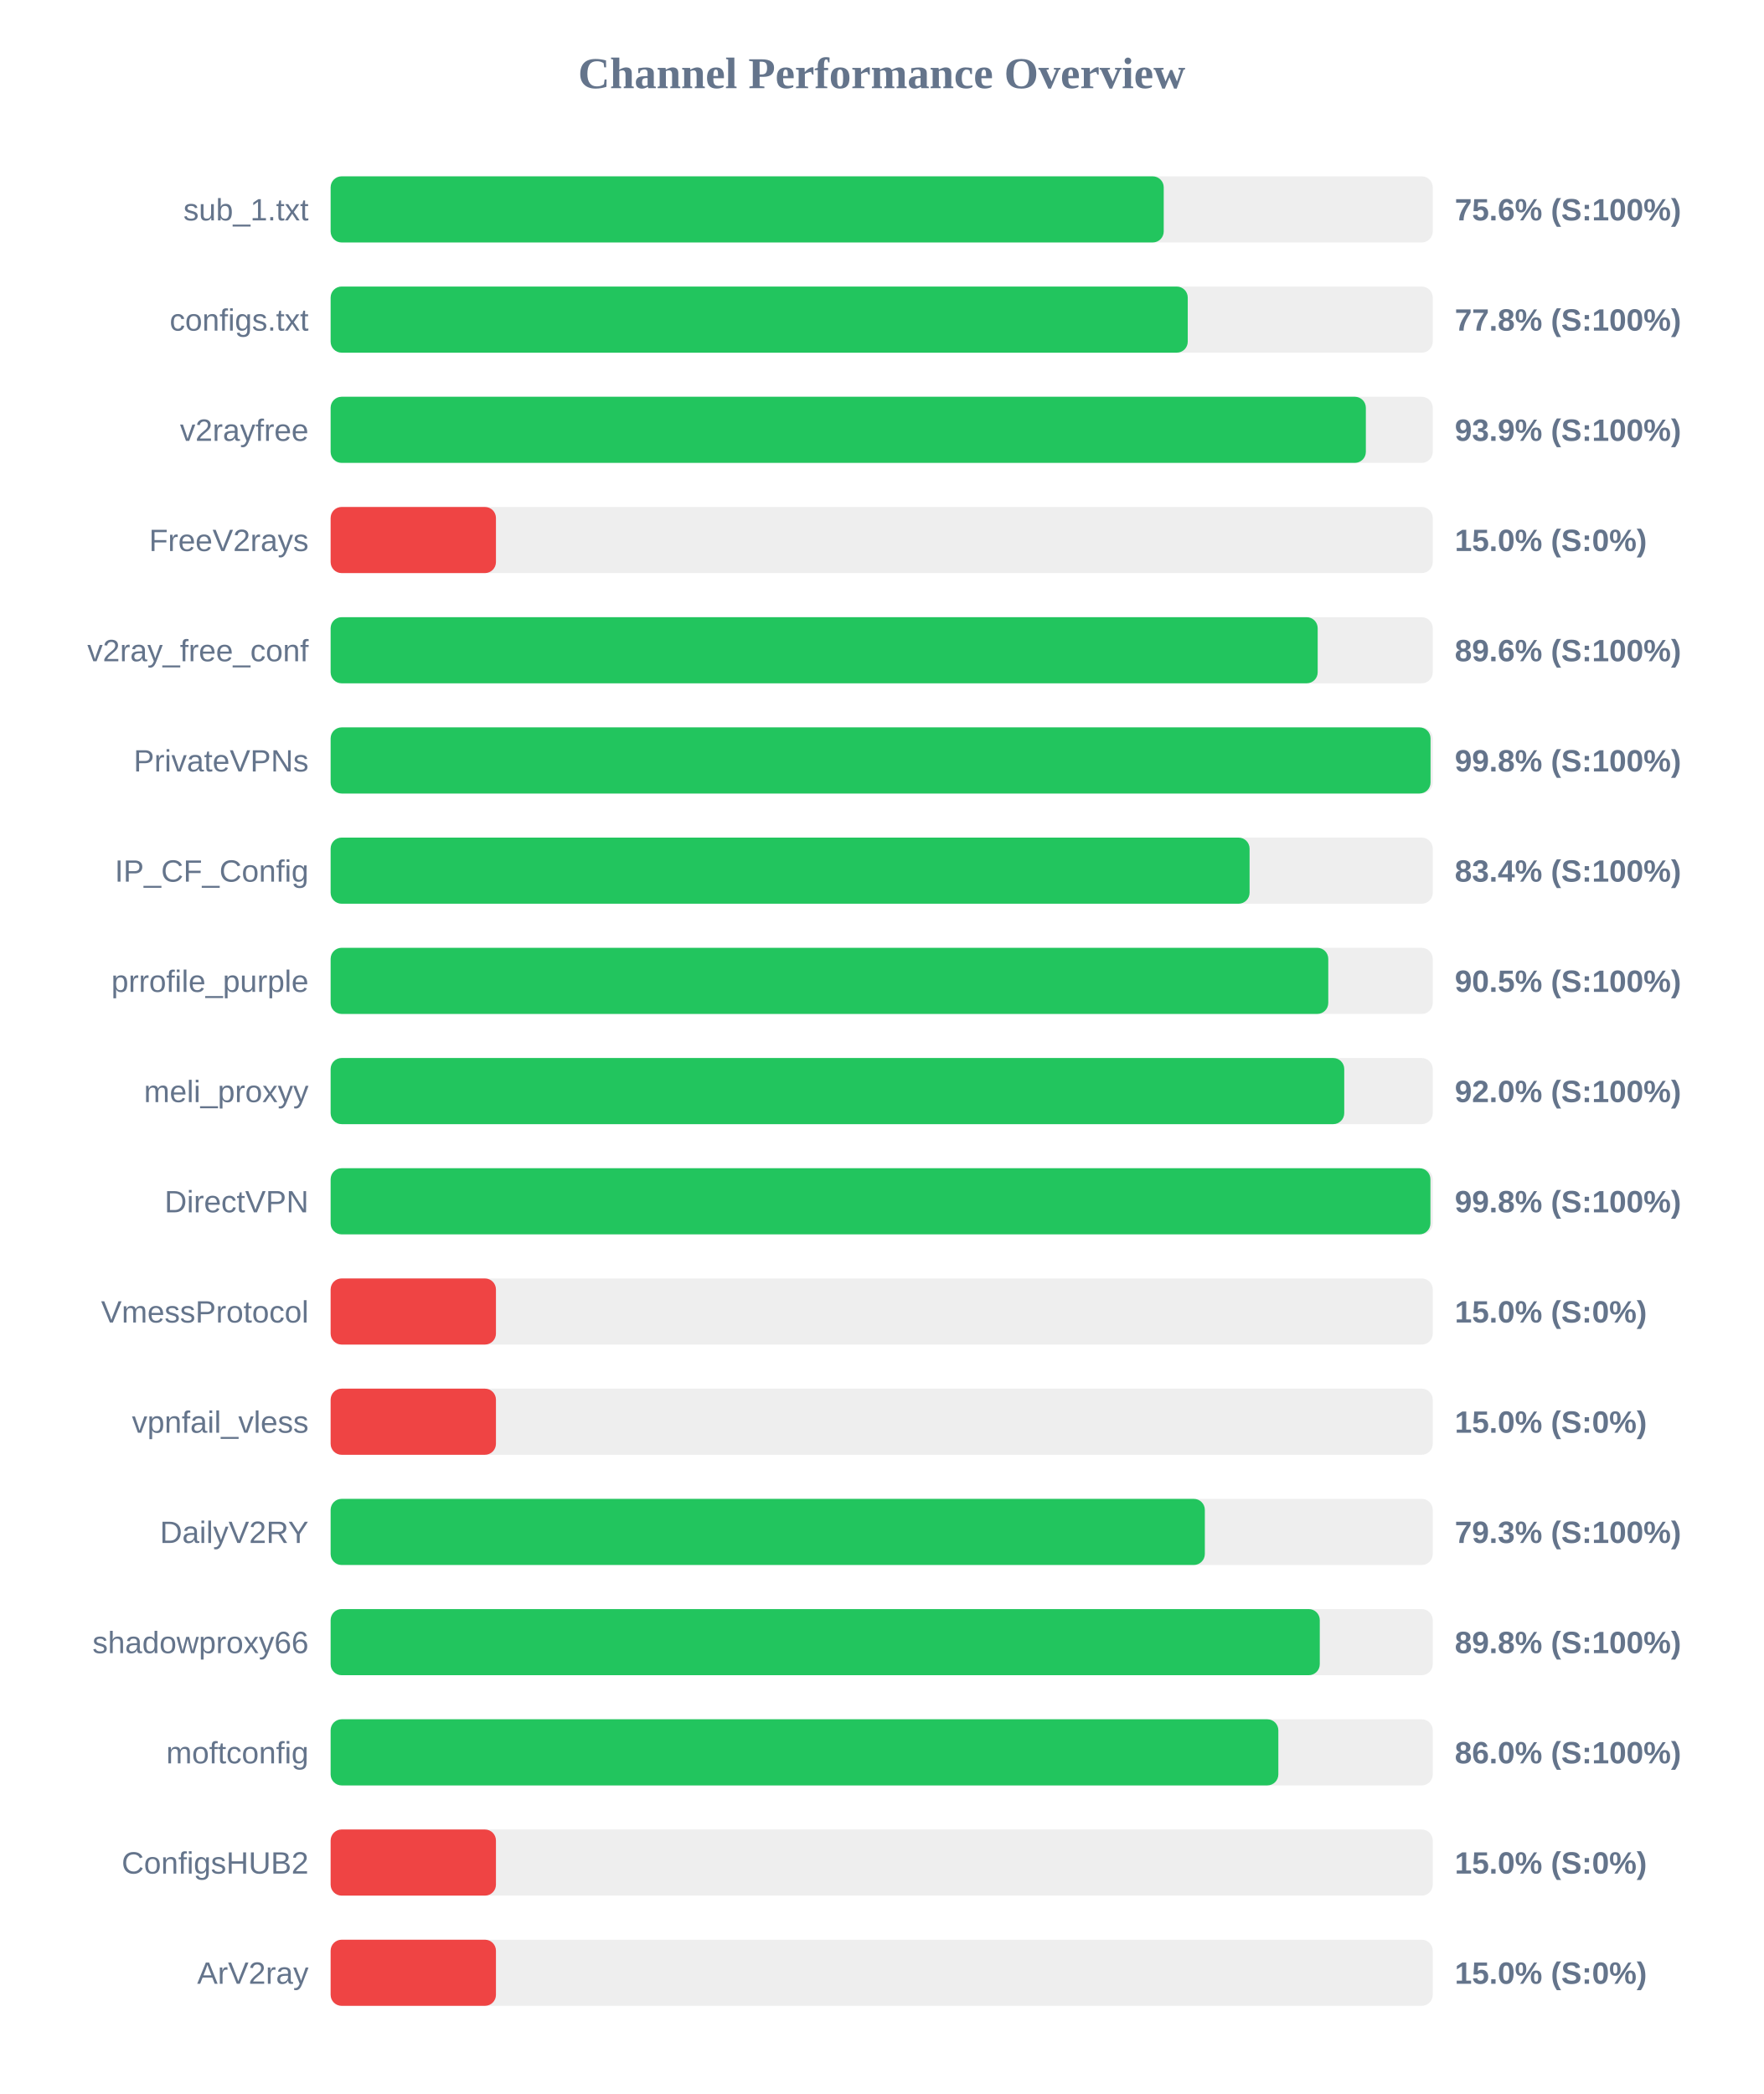
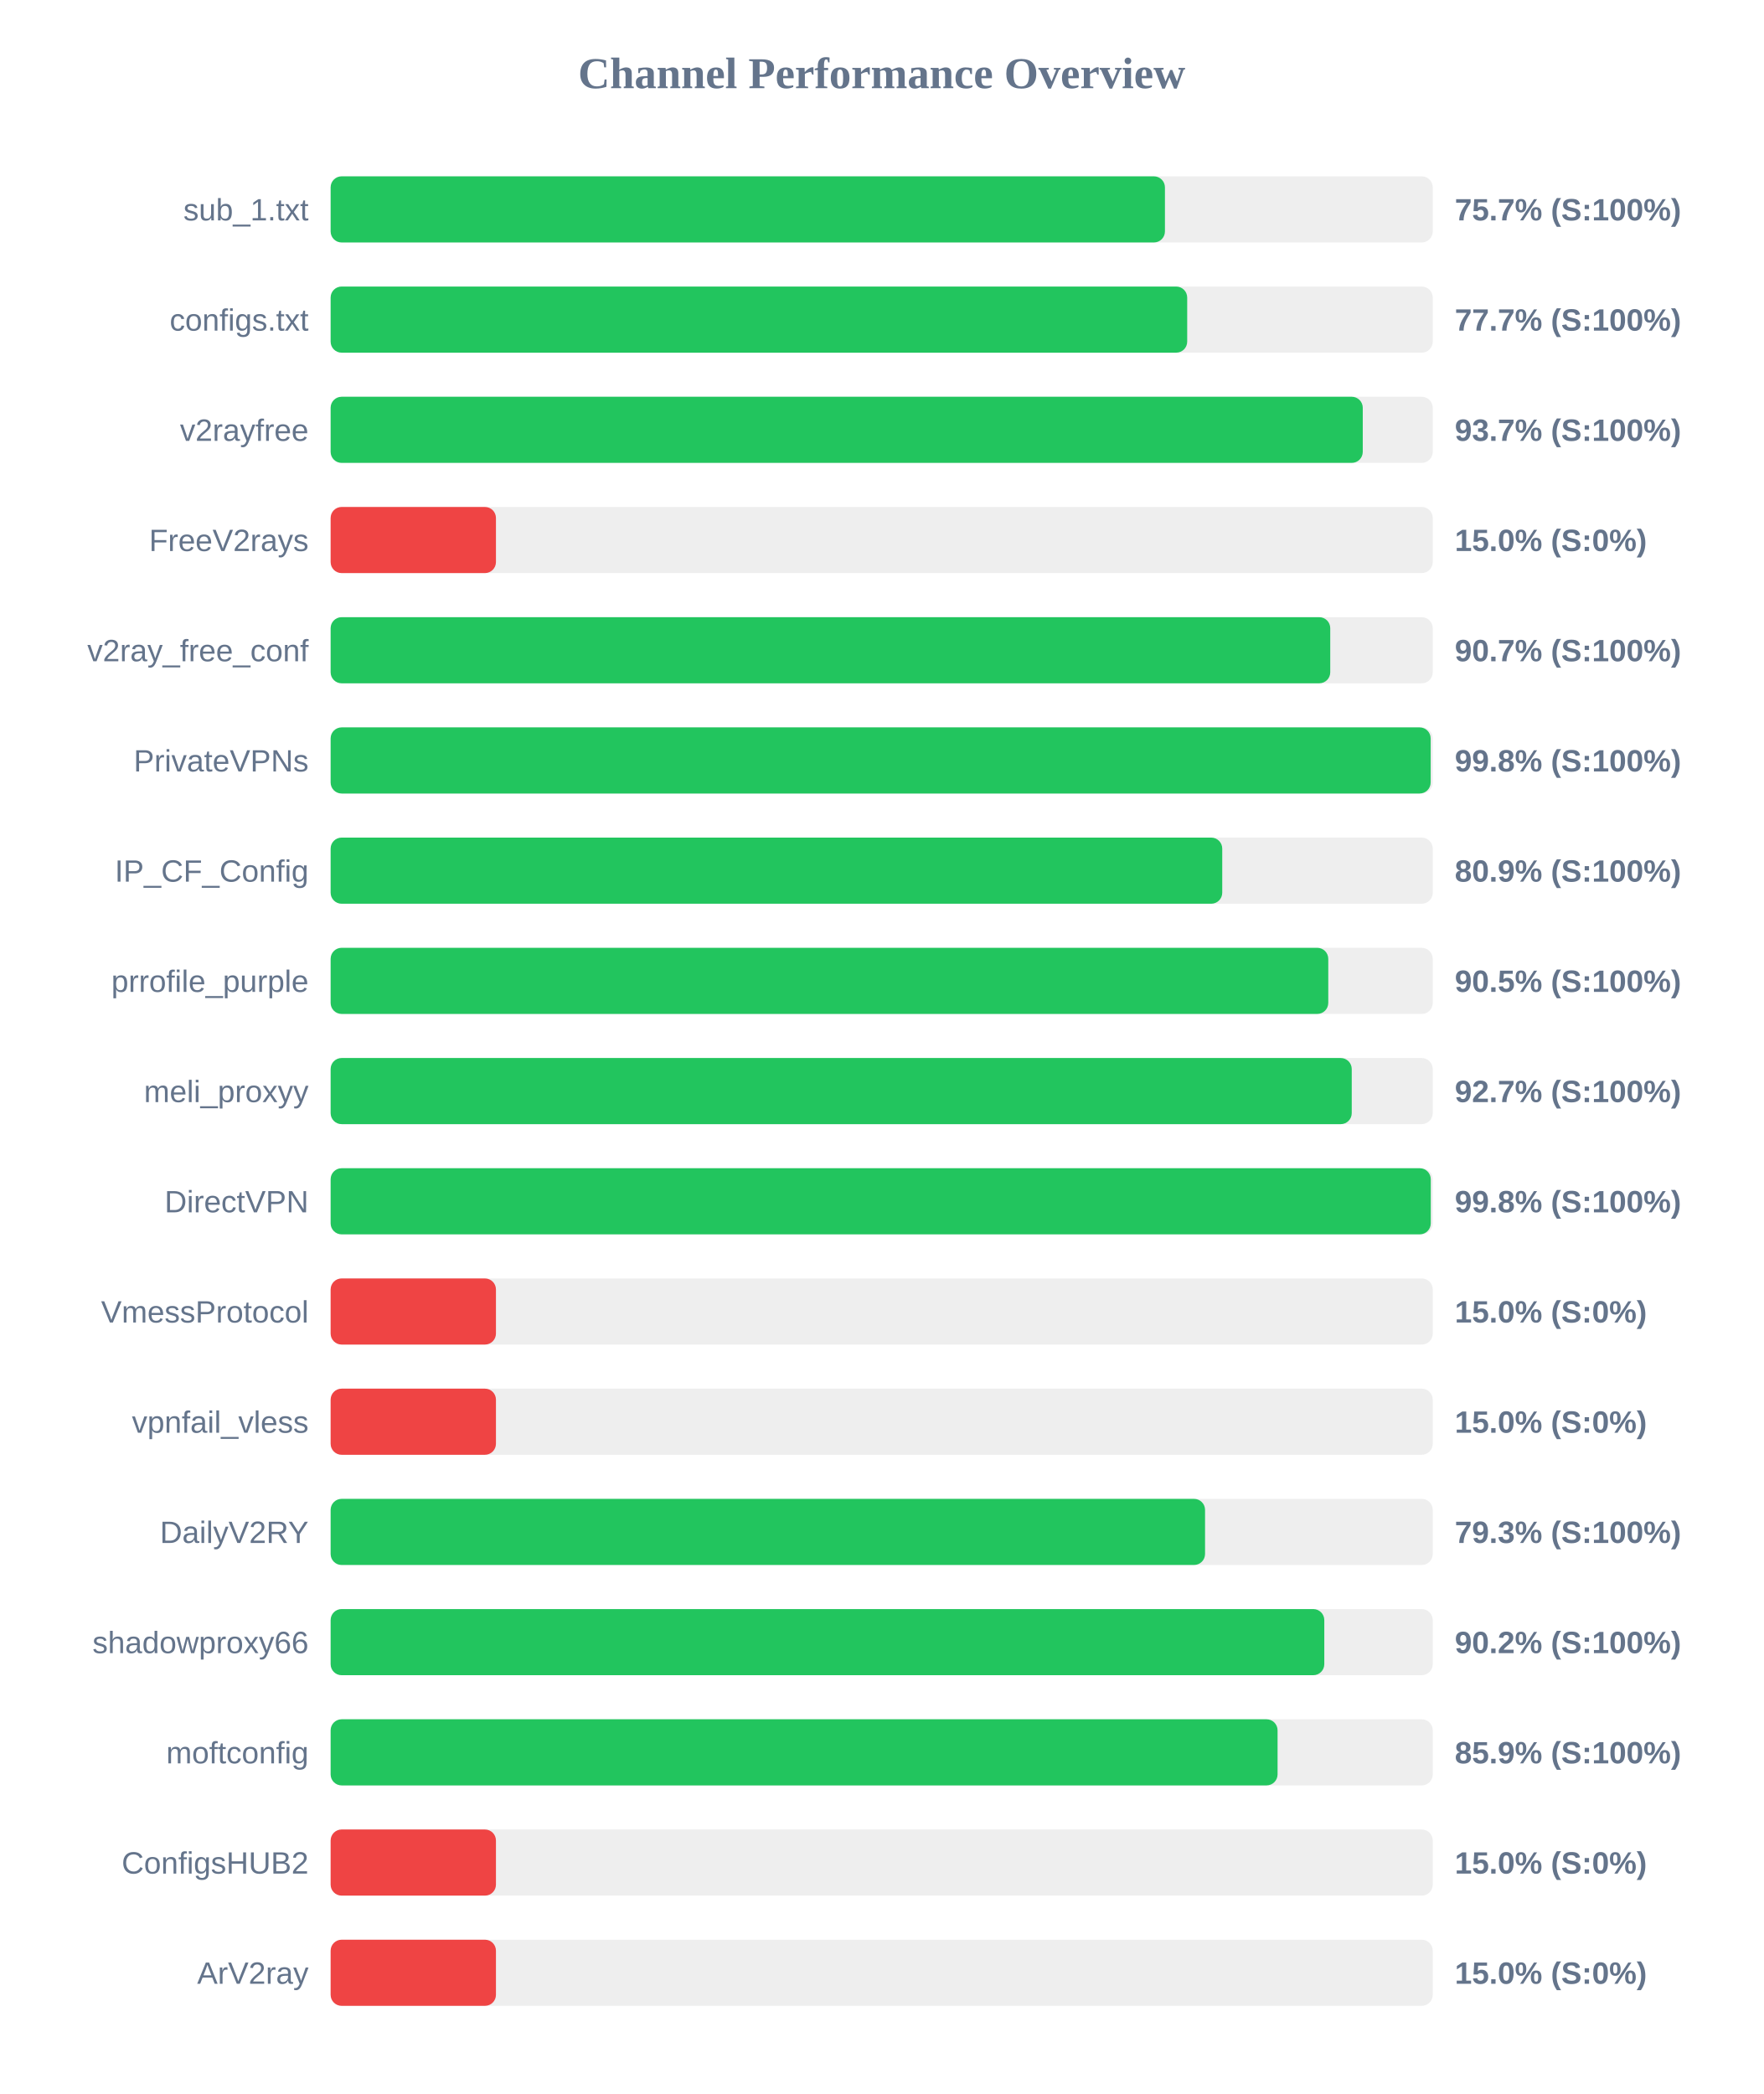
<svg xmlns="http://www.w3.org/2000/svg" width="800" height="950" version="1.1">
  <style>
        .row { font: 14px Arial; fill: #64748b; }
        .score { font: bold 14px Arial; fill: #64748b; }
    </style>
  <text x="400" y="40" text-anchor="middle" font-size="20px" font-weight="bold" fill="#64748b">Channel Performance Overview</text>
  <rect x="150" y="80" width="500" height="30" fill="#eee" rx="5" />
-   <rect x="150" y="80" width="377.95" height="30" fill="#22c55e" rx="5" />
+   <rect x="150" y="80" width="378.5" height="30" fill="#22c55e" rx="5" />
  <text x="140" y="100" text-anchor="end" class="row">sub_1.txt</text>
-   <text x="660" y="100" text-anchor="start" class="score">75.6% (S:100%)</text>
+   <text x="660" y="100" text-anchor="start" class="score">75.7% (S:100%)</text>
  <rect x="150" y="130" width="500" height="30" fill="#eee" rx="5" />
-   <rect x="150" y="130" width="388.85" height="30" fill="#22c55e" rx="5" />
+   <rect x="150" y="130" width="388.6" height="30" fill="#22c55e" rx="5" />
  <text x="140" y="150" text-anchor="end" class="row">configs.txt</text>
-   <text x="660" y="150" text-anchor="start" class="score">77.8% (S:100%)</text>
+   <text x="660" y="150" text-anchor="start" class="score">77.7% (S:100%)</text>
  <rect x="150" y="180" width="500" height="30" fill="#eee" rx="5" />
-   <rect x="150" y="180" width="469.65" height="30" fill="#22c55e" rx="5" />
+   <rect x="150" y="180" width="468.25" height="30" fill="#22c55e" rx="5" />
  <text x="140" y="200" text-anchor="end" class="row">v2rayfree</text>
-   <text x="660" y="200" text-anchor="start" class="score">93.9% (S:100%)</text>
+   <text x="660" y="200" text-anchor="start" class="score">93.7% (S:100%)</text>
  <rect x="150" y="230" width="500" height="30" fill="#eee" rx="5" />
  <rect x="150" y="230" width="75.0" height="30" fill="#ef4444" rx="5" />
  <text x="140" y="250" text-anchor="end" class="row">FreeV2rays</text>
  <text x="660" y="250" text-anchor="start" class="score">15.0% (S:0%)</text>
  <rect x="150" y="280" width="500" height="30" fill="#eee" rx="5" />
-   <rect x="150" y="280" width="447.8" height="30" fill="#22c55e" rx="5" />
+   <rect x="150" y="280" width="453.5" height="30" fill="#22c55e" rx="5" />
  <text x="140" y="300" text-anchor="end" class="row">v2ray_free_conf</text>
-   <text x="660" y="300" text-anchor="start" class="score">89.6% (S:100%)</text>
+   <text x="660" y="300" text-anchor="start" class="score">90.7% (S:100%)</text>
  <rect x="150" y="330" width="500" height="30" fill="#eee" rx="5" />
-   <rect x="150" y="330" width="499.0" height="30" fill="#22c55e" rx="5" />
+   <rect x="150" y="330" width="499.05" height="30" fill="#22c55e" rx="5" />
  <text x="140" y="350" text-anchor="end" class="row">PrivateVPNs</text>
  <text x="660" y="350" text-anchor="start" class="score">99.8% (S:100%)</text>
  <rect x="150" y="380" width="500" height="30" fill="#eee" rx="5" />
-   <rect x="150" y="380" width="416.9" height="30" fill="#22c55e" rx="5" />
+   <rect x="150" y="380" width="404.5" height="30" fill="#22c55e" rx="5" />
  <text x="140" y="400" text-anchor="end" class="row">IP_CF_Config</text>
-   <text x="660" y="400" text-anchor="start" class="score">83.4% (S:100%)</text>
+   <text x="660" y="400" text-anchor="start" class="score">80.9% (S:100%)</text>
  <rect x="150" y="430" width="500" height="30" fill="#eee" rx="5" />
  <rect x="150" y="430" width="452.6" height="30" fill="#22c55e" rx="5" />
  <text x="140" y="450" text-anchor="end" class="row">prrofile_purple</text>
  <text x="660" y="450" text-anchor="start" class="score">90.5% (S:100%)</text>
  <rect x="150" y="480" width="500" height="30" fill="#eee" rx="5" />
-   <rect x="150" y="480" width="459.85" height="30" fill="#22c55e" rx="5" />
+   <rect x="150" y="480" width="463.25" height="30" fill="#22c55e" rx="5" />
  <text x="140" y="500" text-anchor="end" class="row">meli_proxyy</text>
-   <text x="660" y="500" text-anchor="start" class="score">92.0% (S:100%)</text>
+   <text x="660" y="500" text-anchor="start" class="score">92.7% (S:100%)</text>
  <rect x="150" y="530" width="500" height="30" fill="#eee" rx="5" />
-   <rect x="150" y="530" width="498.95" height="30" fill="#22c55e" rx="5" />
+   <rect x="150" y="530" width="499.1" height="30" fill="#22c55e" rx="5" />
  <text x="140" y="550" text-anchor="end" class="row">DirectVPN</text>
  <text x="660" y="550" text-anchor="start" class="score">99.8% (S:100%)</text>
  <rect x="150" y="580" width="500" height="30" fill="#eee" rx="5" />
  <rect x="150" y="580" width="75.0" height="30" fill="#ef4444" rx="5" />
  <text x="140" y="600" text-anchor="end" class="row">VmessProtocol</text>
  <text x="660" y="600" text-anchor="start" class="score">15.0% (S:0%)</text>
  <rect x="150" y="630" width="500" height="30" fill="#eee" rx="5" />
  <rect x="150" y="630" width="75.0" height="30" fill="#ef4444" rx="5" />
  <text x="140" y="650" text-anchor="end" class="row">vpnfail_vless</text>
  <text x="660" y="650" text-anchor="start" class="score">15.0% (S:0%)</text>
  <rect x="150" y="680" width="500" height="30" fill="#eee" rx="5" />
-   <rect x="150" y="680" width="396.6" height="30" fill="#22c55e" rx="5" />
+   <rect x="150" y="680" width="396.7" height="30" fill="#22c55e" rx="5" />
  <text x="140" y="700" text-anchor="end" class="row">DailyV2RY</text>
  <text x="660" y="700" text-anchor="start" class="score">79.3% (S:100%)</text>
  <rect x="150" y="730" width="500" height="30" fill="#eee" rx="5" />
-   <rect x="150" y="730" width="448.75" height="30" fill="#22c55e" rx="5" />
+   <rect x="150" y="730" width="450.8" height="30" fill="#22c55e" rx="5" />
  <text x="140" y="750" text-anchor="end" class="row">shadowproxy66</text>
-   <text x="660" y="750" text-anchor="start" class="score">89.8% (S:100%)</text>
+   <text x="660" y="750" text-anchor="start" class="score">90.2% (S:100%)</text>
  <rect x="150" y="780" width="500" height="30" fill="#eee" rx="5" />
-   <rect x="150" y="780" width="429.95" height="30" fill="#22c55e" rx="5" />
+   <rect x="150" y="780" width="429.6" height="30" fill="#22c55e" rx="5" />
  <text x="140" y="800" text-anchor="end" class="row">moftconfig</text>
-   <text x="660" y="800" text-anchor="start" class="score">86.0% (S:100%)</text>
+   <text x="660" y="800" text-anchor="start" class="score">85.9% (S:100%)</text>
  <rect x="150" y="830" width="500" height="30" fill="#eee" rx="5" />
  <rect x="150" y="830" width="75.0" height="30" fill="#ef4444" rx="5" />
  <text x="140" y="850" text-anchor="end" class="row">ConfigsHUB2</text>
  <text x="660" y="850" text-anchor="start" class="score">15.0% (S:0%)</text>
  <rect x="150" y="880" width="500" height="30" fill="#eee" rx="5" />
  <rect x="150" y="880" width="75.0" height="30" fill="#ef4444" rx="5" />
  <text x="140" y="900" text-anchor="end" class="row">ArV2ray</text>
  <text x="660" y="900" text-anchor="start" class="score">15.0% (S:0%)</text>
</svg>
